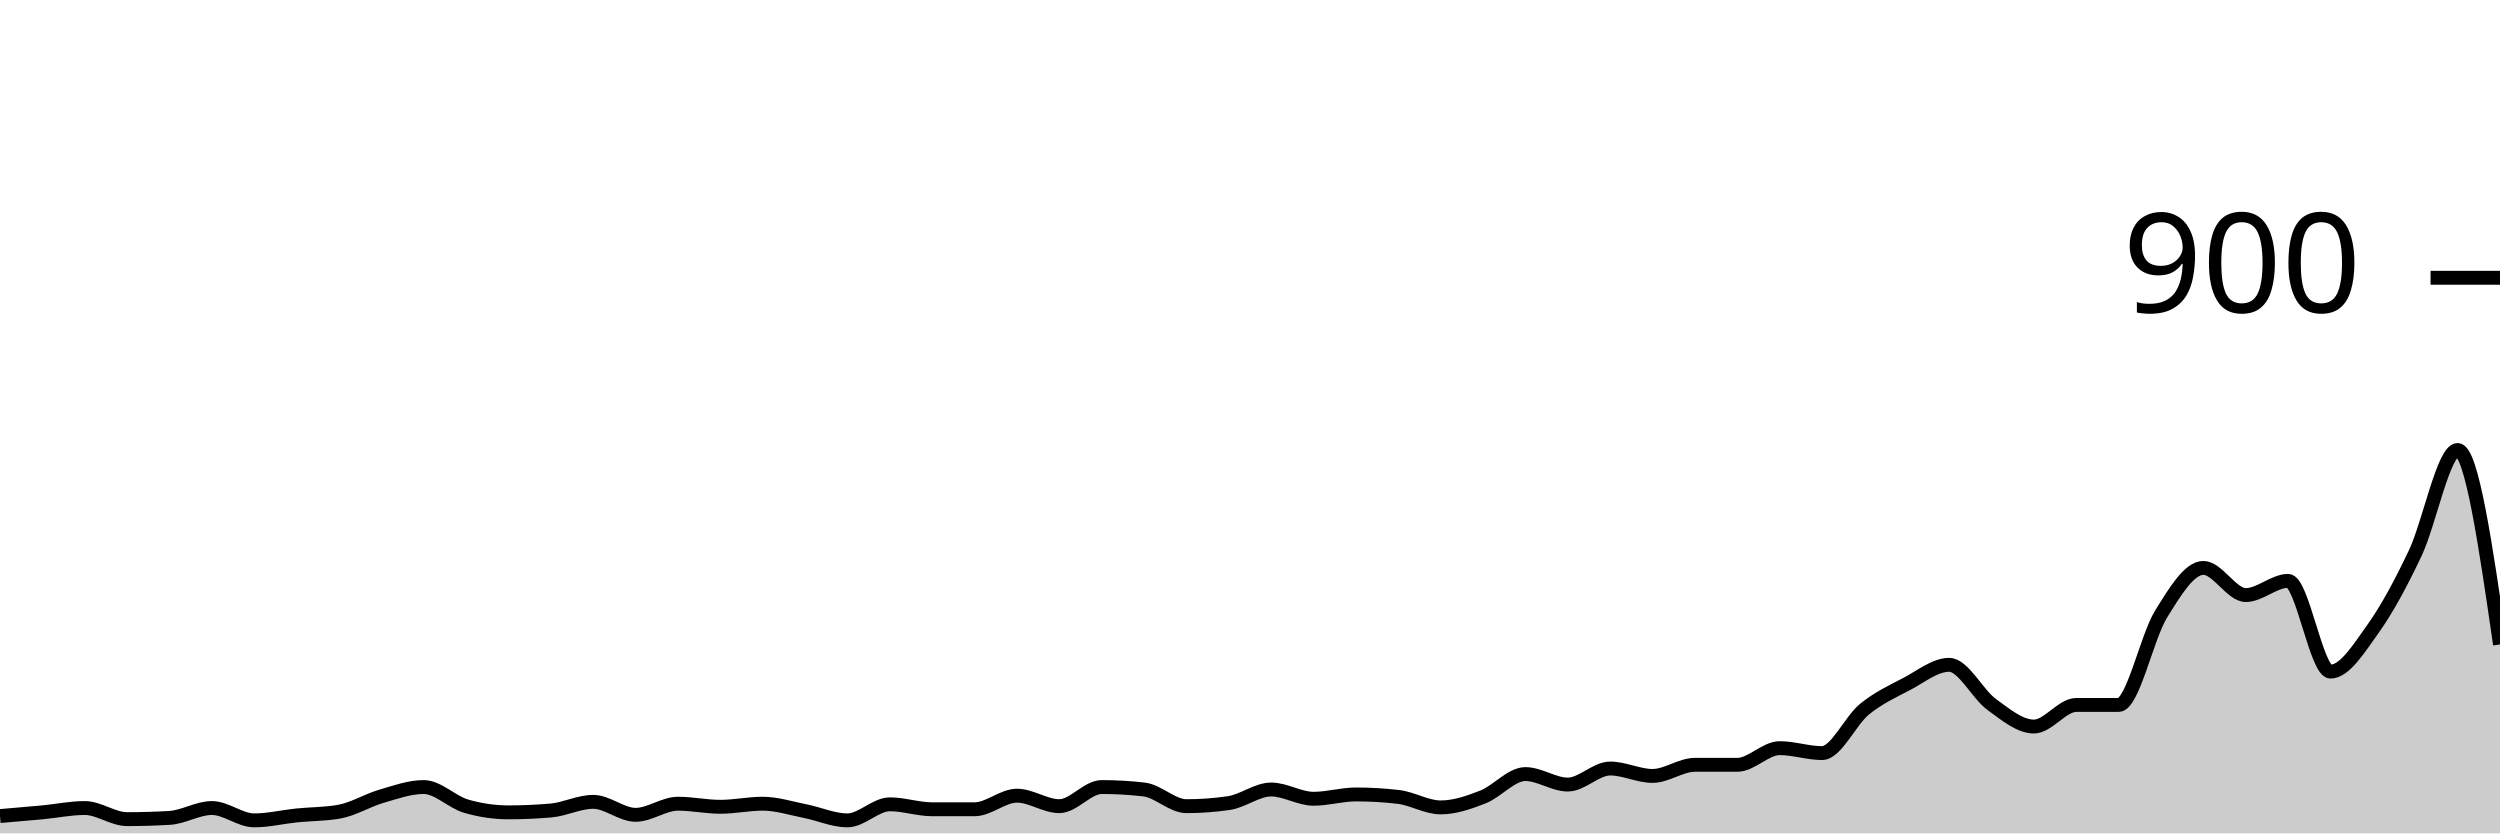
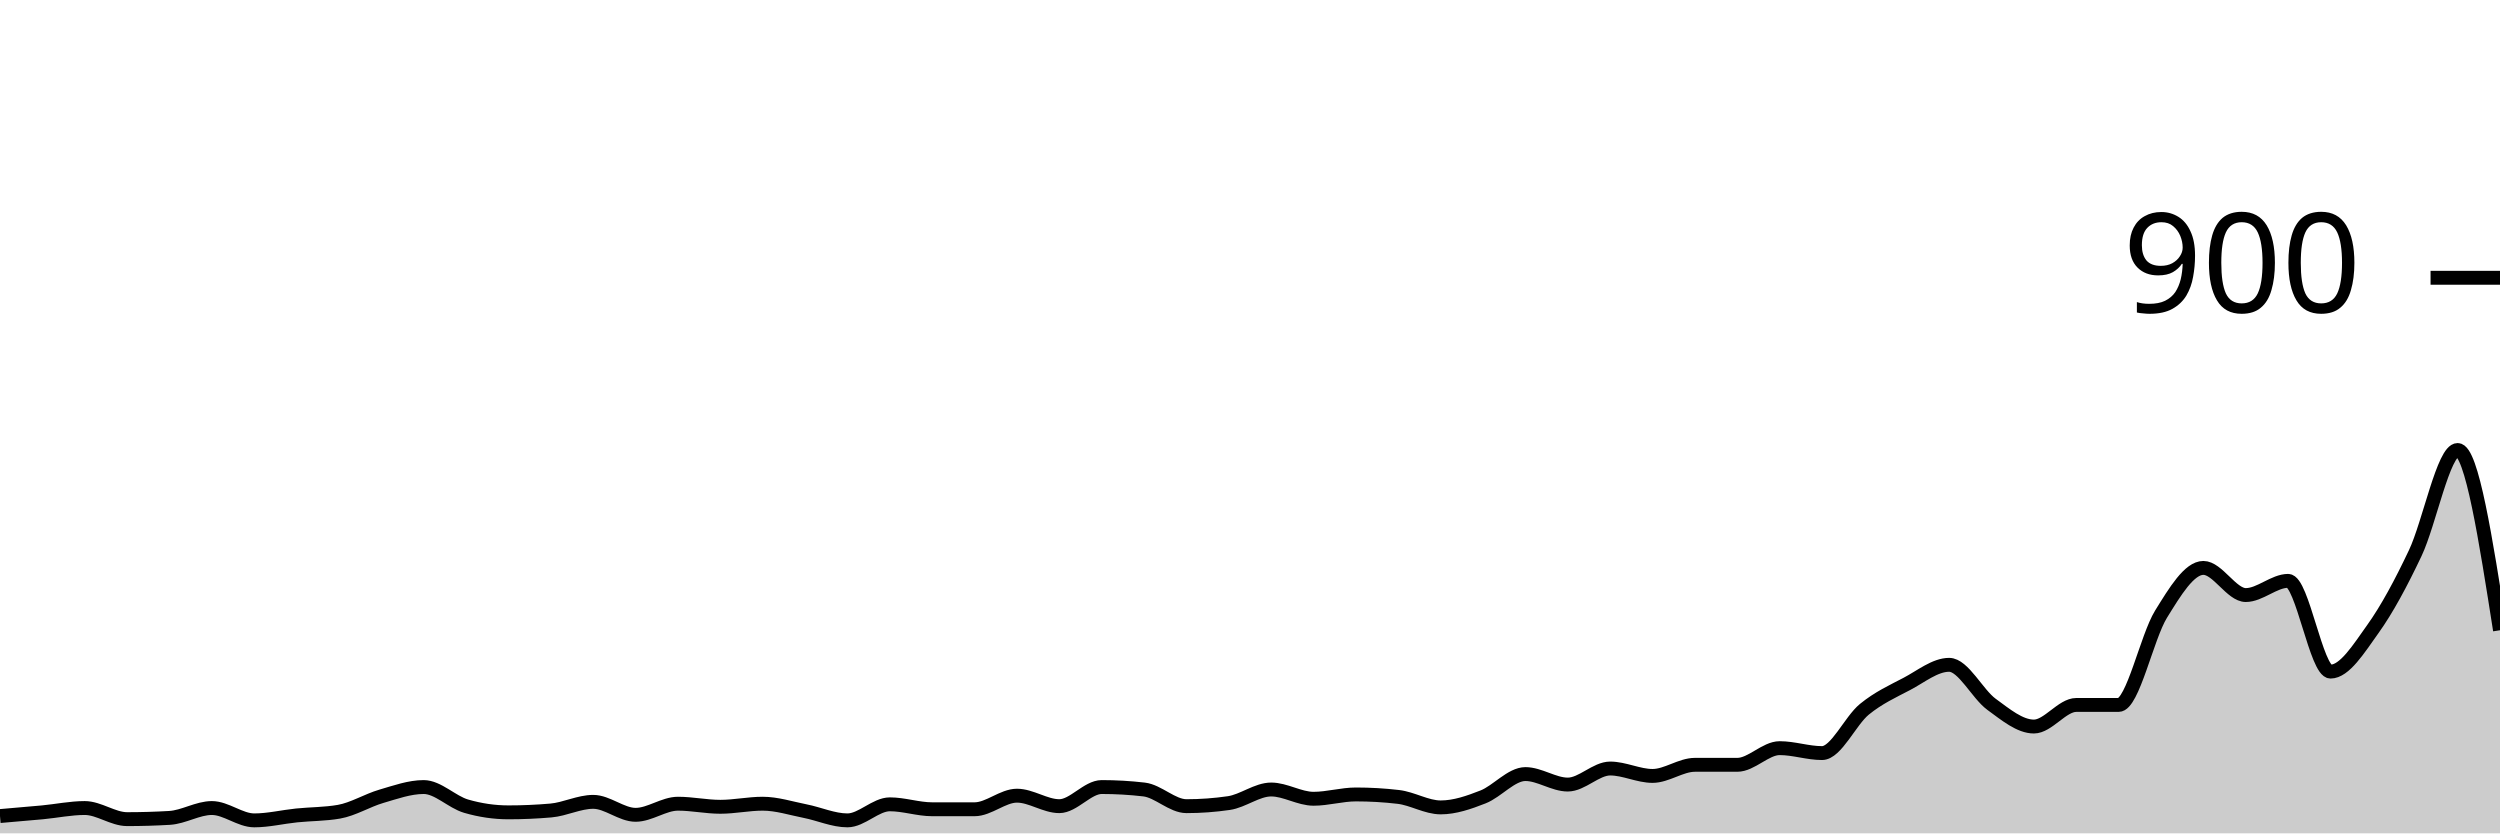
<svg xmlns="http://www.w3.org/2000/svg" viewBox="0 0 180 60">
  <g transform="translate(0,20)">
-     <path class="area" fill="rgba(0, 0, 0, 0.2)" d="M0,38.756C1.017,38.67,2.034,38.585,3.051,38.489C4.068,38.393,5.085,38.178,6.102,38.178C7.119,38.178,8.136,38.978,9.153,38.978C10.169,38.978,11.186,38.948,12.203,38.889C13.22,38.83,14.237,38.178,15.254,38.178C16.271,38.178,17.288,39.067,18.305,39.067C19.322,39.067,20.339,38.815,21.356,38.711C22.373,38.607,23.39,38.622,24.407,38.444C25.424,38.267,26.441,37.63,27.458,37.333C28.475,37.037,29.492,36.667,30.508,36.667C31.525,36.667,32.542,37.748,33.559,38.044C34.576,38.341,35.593,38.489,36.61,38.489C37.627,38.489,38.644,38.444,39.661,38.356C40.678,38.267,41.695,37.733,42.712,37.733C43.729,37.733,44.746,38.667,45.763,38.667C46.78,38.667,47.797,37.867,48.814,37.867C49.831,37.867,50.847,38.089,51.864,38.089C52.881,38.089,53.898,37.867,54.915,37.867C55.932,37.867,56.949,38.2,57.966,38.4C58.983,38.6,60,39.067,61.017,39.067C62.034,39.067,63.051,37.911,64.068,37.911C65.085,37.911,66.102,38.267,67.119,38.267C68.136,38.267,69.153,38.267,70.169,38.267C71.186,38.267,72.203,37.289,73.22,37.289C74.237,37.289,75.254,38.044,76.271,38.044C77.288,38.044,78.305,36.667,79.322,36.667C80.339,36.667,81.356,36.726,82.373,36.844C83.39,36.963,84.407,38.044,85.424,38.044C86.441,38.044,87.458,37.97,88.475,37.822C89.492,37.674,90.508,36.844,91.525,36.844C92.542,36.844,93.559,37.511,94.576,37.511C95.593,37.511,96.61,37.2,97.627,37.2C98.644,37.2,99.661,37.259,100.678,37.378C101.695,37.496,102.712,38.133,103.729,38.133C104.746,38.133,105.763,37.778,106.78,37.378C107.797,36.978,108.814,35.733,109.831,35.733C110.847,35.733,111.864,36.489,112.881,36.489C113.898,36.489,114.915,35.333,115.932,35.333C116.949,35.333,117.966,35.867,118.983,35.867C120,35.867,121.017,35.067,122.034,35.067C123.051,35.067,124.068,35.067,125.085,35.067C126.102,35.067,127.119,33.867,128.136,33.867C129.153,33.867,130.169,34.222,131.186,34.222C132.203,34.222,133.22,31.896,134.237,31.067C135.254,30.237,136.271,29.778,137.288,29.244C138.305,28.711,139.322,27.867,140.339,27.867C141.356,27.867,142.373,29.97,143.39,30.711C144.407,31.452,145.424,32.311,146.441,32.311C147.458,32.311,148.475,30.756,149.492,30.756C150.508,30.756,151.525,30.756,152.542,30.756C153.559,30.756,154.576,25.867,155.593,24.222C156.61,22.578,157.627,20.889,158.644,20.889C159.661,20.889,160.678,22.844,161.695,22.844C162.712,22.844,163.729,21.822,164.746,21.822C165.763,21.822,166.78,28.356,167.797,28.356C168.814,28.356,169.831,26.711,170.847,25.289C171.864,23.867,172.881,21.97,173.898,19.822C174.915,17.674,175.932,12.4,176.949,12.4C177.966,12.4,178.983,19.4,180,26.4L180,40C178.983,40,177.966,40,176.949,40C175.932,40,174.915,40,173.898,40C172.881,40,171.864,40,170.847,40C169.831,40,168.814,40,167.797,40C166.78,40,165.763,40,164.746,40C163.729,40,162.712,40,161.695,40C160.678,40,159.661,40,158.644,40C157.627,40,156.61,40,155.593,40C154.576,40,153.559,40,152.542,40C151.525,40,150.508,40,149.492,40C148.475,40,147.458,40,146.441,40C145.424,40,144.407,40,143.39,40C142.373,40,141.356,40,140.339,40C139.322,40,138.305,40,137.288,40C136.271,40,135.254,40,134.237,40C133.22,40,132.203,40,131.186,40C130.169,40,129.153,40,128.136,40C127.119,40,126.102,40,125.085,40C124.068,40,123.051,40,122.034,40C121.017,40,120,40,118.983,40C117.966,40,116.949,40,115.932,40C114.915,40,113.898,40,112.881,40C111.864,40,110.847,40,109.831,40C108.814,40,107.797,40,106.78,40C105.763,40,104.746,40,103.729,40C102.712,40,101.695,40,100.678,40C99.661,40,98.644,40,97.627,40C96.61,40,95.593,40,94.576,40C93.559,40,92.542,40,91.525,40C90.508,40,89.492,40,88.475,40C87.458,40,86.441,40,85.424,40C84.407,40,83.39,40,82.373,40C81.356,40,80.339,40,79.322,40C78.305,40,77.288,40,76.271,40C75.254,40,74.237,40,73.22,40C72.203,40,71.186,40,70.169,40C69.153,40,68.136,40,67.119,40C66.102,40,65.085,40,64.068,40C63.051,40,62.034,40,61.017,40C60,40,58.983,40,57.966,40C56.949,40,55.932,40,54.915,40C53.898,40,52.881,40,51.864,40C50.847,40,49.831,40,48.814,40C47.797,40,46.78,40,45.763,40C44.746,40,43.729,40,42.712,40C41.695,40,40.678,40,39.661,40C38.644,40,37.627,40,36.61,40C35.593,40,34.576,40,33.559,40C32.542,40,31.525,40,30.508,40C29.492,40,28.475,40,27.458,40C26.441,40,25.424,40,24.407,40C23.39,40,22.373,40,21.356,40C20.339,40,19.322,40,18.305,40C17.288,40,16.271,40,15.254,40C14.237,40,13.22,40,12.203,40C11.186,40,10.169,40,9.153,40C8.136,40,7.119,40,6.102,40C5.085,40,4.068,40,3.051,40C2.034,40,1.017,40,0,40Z" />
-     <path class="line" stroke="black" fill="none" d="M0,38.756C1.017,38.67,2.034,38.585,3.051,38.489C4.068,38.393,5.085,38.178,6.102,38.178C7.119,38.178,8.136,38.978,9.153,38.978C10.169,38.978,11.186,38.948,12.203,38.889C13.22,38.83,14.237,38.178,15.254,38.178C16.271,38.178,17.288,39.067,18.305,39.067C19.322,39.067,20.339,38.815,21.356,38.711C22.373,38.607,23.39,38.622,24.407,38.444C25.424,38.267,26.441,37.63,27.458,37.333C28.475,37.037,29.492,36.667,30.508,36.667C31.525,36.667,32.542,37.748,33.559,38.044C34.576,38.341,35.593,38.489,36.61,38.489C37.627,38.489,38.644,38.444,39.661,38.356C40.678,38.267,41.695,37.733,42.712,37.733C43.729,37.733,44.746,38.667,45.763,38.667C46.78,38.667,47.797,37.867,48.814,37.867C49.831,37.867,50.847,38.089,51.864,38.089C52.881,38.089,53.898,37.867,54.915,37.867C55.932,37.867,56.949,38.2,57.966,38.4C58.983,38.6,60,39.067,61.017,39.067C62.034,39.067,63.051,37.911,64.068,37.911C65.085,37.911,66.102,38.267,67.119,38.267C68.136,38.267,69.153,38.267,70.169,38.267C71.186,38.267,72.203,37.289,73.22,37.289C74.237,37.289,75.254,38.044,76.271,38.044C77.288,38.044,78.305,36.667,79.322,36.667C80.339,36.667,81.356,36.726,82.373,36.844C83.39,36.963,84.407,38.044,85.424,38.044C86.441,38.044,87.458,37.97,88.475,37.822C89.492,37.674,90.508,36.844,91.525,36.844C92.542,36.844,93.559,37.511,94.576,37.511C95.593,37.511,96.61,37.2,97.627,37.2C98.644,37.2,99.661,37.259,100.678,37.378C101.695,37.496,102.712,38.133,103.729,38.133C104.746,38.133,105.763,37.778,106.78,37.378C107.797,36.978,108.814,35.733,109.831,35.733C110.847,35.733,111.864,36.489,112.881,36.489C113.898,36.489,114.915,35.333,115.932,35.333C116.949,35.333,117.966,35.867,118.983,35.867C120,35.867,121.017,35.067,122.034,35.067C123.051,35.067,124.068,35.067,125.085,35.067C126.102,35.067,127.119,33.867,128.136,33.867C129.153,33.867,130.169,34.222,131.186,34.222C132.203,34.222,133.22,31.896,134.237,31.067C135.254,30.237,136.271,29.778,137.288,29.244C138.305,28.711,139.322,27.867,140.339,27.867C141.356,27.867,142.373,29.97,143.39,30.711C144.407,31.452,145.424,32.311,146.441,32.311C147.458,32.311,148.475,30.756,149.492,30.756C150.508,30.756,151.525,30.756,152.542,30.756C153.559,30.756,154.576,25.867,155.593,24.222C156.61,22.578,157.627,20.889,158.644,20.889C159.661,20.889,160.678,22.844,161.695,22.844C162.712,22.844,163.729,21.822,164.746,21.822C165.763,21.822,166.78,28.356,167.797,28.356C168.814,28.356,169.831,26.711,170.847,25.289C171.864,23.867,172.881,21.97,173.898,19.822C174.915,17.674,175.932,12.4,176.949,12.4C177.966,12.4,178.983,19.4,180,26.4" />
+     <path class="area" fill="rgba(0, 0, 0, 0.2)" d="M0,38.756C1.017,38.67,2.034,38.585,3.051,38.489C4.068,38.393,5.085,38.178,6.102,38.178C7.119,38.178,8.136,38.978,9.153,38.978C10.169,38.978,11.186,38.948,12.203,38.889C13.22,38.83,14.237,38.178,15.254,38.178C16.271,38.178,17.288,39.067,18.305,39.067C19.322,39.067,20.339,38.815,21.356,38.711C22.373,38.607,23.39,38.622,24.407,38.444C25.424,38.267,26.441,37.63,27.458,37.333C28.475,37.037,29.492,36.667,30.508,36.667C31.525,36.667,32.542,37.748,33.559,38.044C34.576,38.341,35.593,38.489,36.61,38.489C37.627,38.489,38.644,38.444,39.661,38.356C40.678,38.267,41.695,37.733,42.712,37.733C43.729,37.733,44.746,38.667,45.763,38.667C46.78,38.667,47.797,37.867,48.814,37.867C49.831,37.867,50.847,38.089,51.864,38.089C52.881,38.089,53.898,37.867,54.915,37.867C55.932,37.867,56.949,38.2,57.966,38.4C58.983,38.6,60,39.067,61.017,39.067C62.034,39.067,63.051,37.911,64.068,37.911C65.085,37.911,66.102,38.267,67.119,38.267C68.136,38.267,69.153,38.267,70.169,38.267C71.186,38.267,72.203,37.289,73.22,37.289C74.237,37.289,75.254,38.044,76.271,38.044C77.288,38.044,78.305,36.667,79.322,36.667C80.339,36.667,81.356,36.726,82.373,36.844C83.39,36.963,84.407,38.044,85.424,38.044C86.441,38.044,87.458,37.97,88.475,37.822C89.492,37.674,90.508,36.844,91.525,36.844C92.542,36.844,93.559,37.511,94.576,37.511C95.593,37.511,96.61,37.2,97.627,37.2C98.644,37.2,99.661,37.259,100.678,37.378C101.695,37.496,102.712,38.133,103.729,38.133C104.746,38.133,105.763,37.778,106.78,37.378C107.797,36.978,108.814,35.733,109.831,35.733C110.847,35.733,111.864,36.489,112.881,36.489C113.898,36.489,114.915,35.333,115.932,35.333C116.949,35.333,117.966,35.867,118.983,35.867C120,35.867,121.017,35.067,122.034,35.067C123.051,35.067,124.068,35.067,125.085,35.067C126.102,35.067,127.119,33.867,128.136,33.867C129.153,33.867,130.169,34.222,131.186,34.222C132.203,34.222,133.22,31.896,134.237,31.067C135.254,30.237,136.271,29.778,137.288,29.244C138.305,28.711,139.322,27.867,140.339,27.867C141.356,27.867,142.373,29.97,143.39,30.711C144.407,31.452,145.424,32.311,146.441,32.311C147.458,32.311,148.475,30.756,149.492,30.756C150.508,30.756,151.525,30.756,152.542,30.756C153.559,30.756,154.576,25.867,155.593,24.222C156.61,22.578,157.627,20.889,158.644,20.889C159.661,20.889,160.678,22.844,161.695,22.844C162.712,22.844,163.729,21.822,164.746,21.822C165.763,21.822,166.78,28.356,167.797,28.356C168.814,28.356,169.831,26.711,170.847,25.289C171.864,23.867,172.881,21.97,173.898,19.822C174.915,17.674,175.932,12.4,176.949,12.4C177.966,12.4,178.983,18.889,180,25.378L180,40C178.983,40,177.966,40,176.949,40C175.932,40,174.915,40,173.898,40C172.881,40,171.864,40,170.847,40C169.831,40,168.814,40,167.797,40C166.78,40,165.763,40,164.746,40C163.729,40,162.712,40,161.695,40C160.678,40,159.661,40,158.644,40C157.627,40,156.61,40,155.593,40C154.576,40,153.559,40,152.542,40C151.525,40,150.508,40,149.492,40C148.475,40,147.458,40,146.441,40C145.424,40,144.407,40,143.39,40C142.373,40,141.356,40,140.339,40C139.322,40,138.305,40,137.288,40C136.271,40,135.254,40,134.237,40C133.22,40,132.203,40,131.186,40C130.169,40,129.153,40,128.136,40C127.119,40,126.102,40,125.085,40C124.068,40,123.051,40,122.034,40C121.017,40,120,40,118.983,40C117.966,40,116.949,40,115.932,40C114.915,40,113.898,40,112.881,40C111.864,40,110.847,40,109.831,40C108.814,40,107.797,40,106.78,40C105.763,40,104.746,40,103.729,40C102.712,40,101.695,40,100.678,40C99.661,40,98.644,40,97.627,40C96.61,40,95.593,40,94.576,40C93.559,40,92.542,40,91.525,40C90.508,40,89.492,40,88.475,40C87.458,40,86.441,40,85.424,40C84.407,40,83.39,40,82.373,40C81.356,40,80.339,40,79.322,40C78.305,40,77.288,40,76.271,40C75.254,40,74.237,40,73.22,40C72.203,40,71.186,40,70.169,40C69.153,40,68.136,40,67.119,40C66.102,40,65.085,40,64.068,40C63.051,40,62.034,40,61.017,40C60,40,58.983,40,57.966,40C56.949,40,55.932,40,54.915,40C53.898,40,52.881,40,51.864,40C50.847,40,49.831,40,48.814,40C47.797,40,46.78,40,45.763,40C44.746,40,43.729,40,42.712,40C41.695,40,40.678,40,39.661,40C38.644,40,37.627,40,36.61,40C35.593,40,34.576,40,33.559,40C32.542,40,31.525,40,30.508,40C29.492,40,28.475,40,27.458,40C26.441,40,25.424,40,24.407,40C23.39,40,22.373,40,21.356,40C20.339,40,19.322,40,18.305,40C17.288,40,16.271,40,15.254,40C14.237,40,13.22,40,12.203,40C11.186,40,10.169,40,9.153,40C8.136,40,7.119,40,6.102,40C5.085,40,4.068,40,3.051,40C2.034,40,1.017,40,0,40Z" />
+     <path class="line" stroke="black" fill="none" d="M0,38.756C1.017,38.67,2.034,38.585,3.051,38.489C4.068,38.393,5.085,38.178,6.102,38.178C7.119,38.178,8.136,38.978,9.153,38.978C10.169,38.978,11.186,38.948,12.203,38.889C13.22,38.83,14.237,38.178,15.254,38.178C16.271,38.178,17.288,39.067,18.305,39.067C19.322,39.067,20.339,38.815,21.356,38.711C22.373,38.607,23.39,38.622,24.407,38.444C25.424,38.267,26.441,37.63,27.458,37.333C28.475,37.037,29.492,36.667,30.508,36.667C31.525,36.667,32.542,37.748,33.559,38.044C34.576,38.341,35.593,38.489,36.61,38.489C37.627,38.489,38.644,38.444,39.661,38.356C40.678,38.267,41.695,37.733,42.712,37.733C43.729,37.733,44.746,38.667,45.763,38.667C46.78,38.667,47.797,37.867,48.814,37.867C49.831,37.867,50.847,38.089,51.864,38.089C52.881,38.089,53.898,37.867,54.915,37.867C55.932,37.867,56.949,38.2,57.966,38.4C58.983,38.6,60,39.067,61.017,39.067C62.034,39.067,63.051,37.911,64.068,37.911C65.085,37.911,66.102,38.267,67.119,38.267C68.136,38.267,69.153,38.267,70.169,38.267C71.186,38.267,72.203,37.289,73.22,37.289C74.237,37.289,75.254,38.044,76.271,38.044C77.288,38.044,78.305,36.667,79.322,36.667C80.339,36.667,81.356,36.726,82.373,36.844C83.39,36.963,84.407,38.044,85.424,38.044C86.441,38.044,87.458,37.97,88.475,37.822C89.492,37.674,90.508,36.844,91.525,36.844C92.542,36.844,93.559,37.511,94.576,37.511C95.593,37.511,96.61,37.2,97.627,37.2C98.644,37.2,99.661,37.259,100.678,37.378C101.695,37.496,102.712,38.133,103.729,38.133C104.746,38.133,105.763,37.778,106.78,37.378C107.797,36.978,108.814,35.733,109.831,35.733C110.847,35.733,111.864,36.489,112.881,36.489C113.898,36.489,114.915,35.333,115.932,35.333C116.949,35.333,117.966,35.867,118.983,35.867C120,35.867,121.017,35.067,122.034,35.067C123.051,35.067,124.068,35.067,125.085,35.067C126.102,35.067,127.119,33.867,128.136,33.867C129.153,33.867,130.169,34.222,131.186,34.222C132.203,34.222,133.22,31.896,134.237,31.067C135.254,30.237,136.271,29.778,137.288,29.244C138.305,28.711,139.322,27.867,140.339,27.867C141.356,27.867,142.373,29.97,143.39,30.711C144.407,31.452,145.424,32.311,146.441,32.311C147.458,32.311,148.475,30.756,149.492,30.756C150.508,30.756,151.525,30.756,152.542,30.756C153.559,30.756,154.576,25.867,155.593,24.222C156.61,22.578,157.627,20.889,158.644,20.889C159.661,20.889,160.678,22.844,161.695,22.844C162.712,22.844,163.729,21.822,164.746,21.822C165.763,21.822,166.78,28.356,167.797,28.356C168.814,28.356,169.831,26.711,170.847,25.289C171.864,23.867,172.881,21.97,173.898,19.822C174.915,17.674,175.932,12.4,176.949,12.4C177.966,12.4,178.983,18.889,180,25.378" />
    <path class="axis-ceiling" stroke-width="1" stroke="black" fill="none" d="M175,0L180,0" />
    <text class="axis-ceiling-label" font-family="sans-serif" text-anchor="end" font-size="10px" x="170" y="2.5">900</text>
  </g>
</svg>
